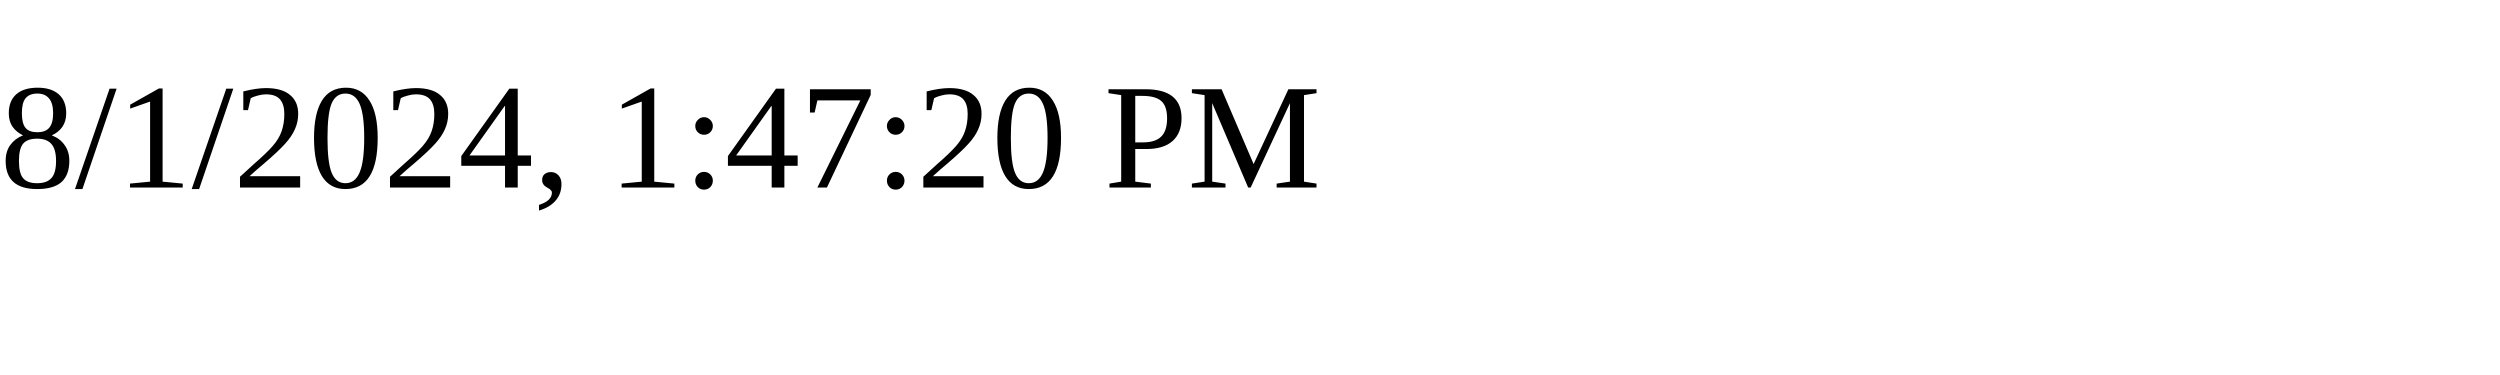
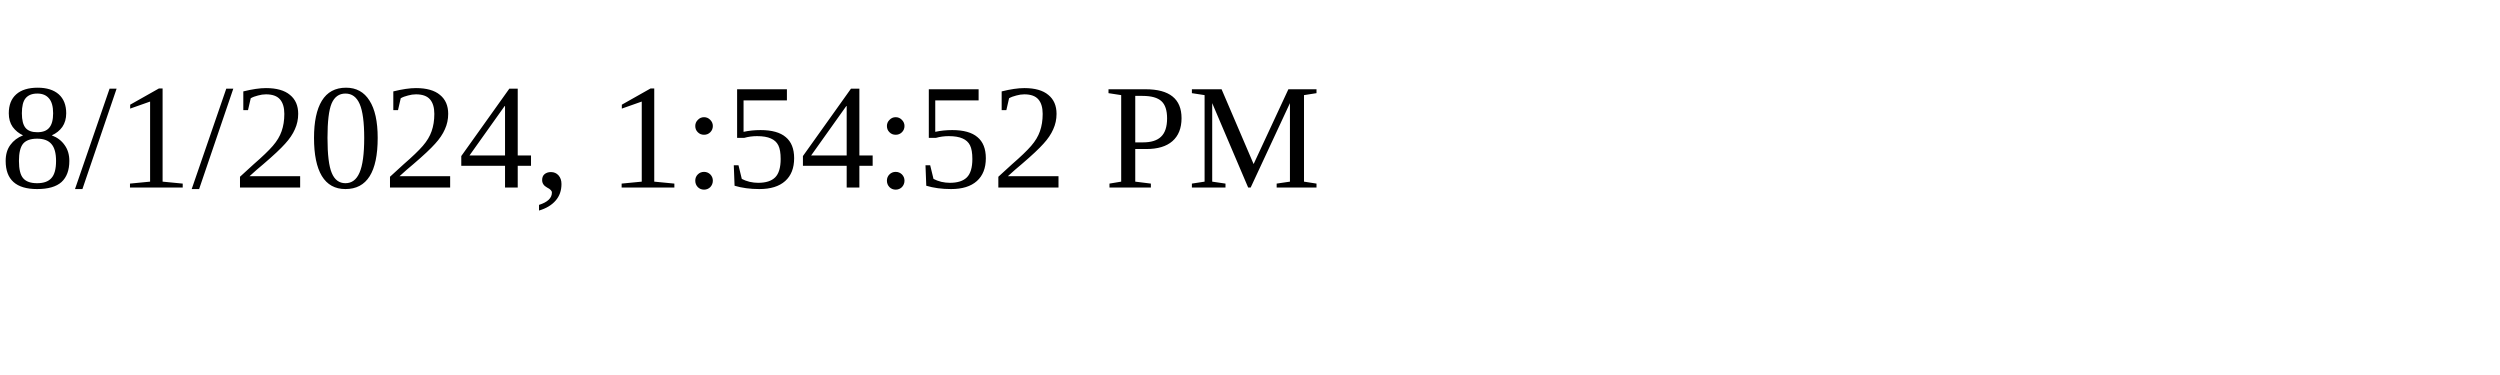
<svg xmlns="http://www.w3.org/2000/svg" height="30" width="200">
-   <text x="0" y="15">8/1/2024, 1:47:20 PM</text>
+   <text x="0" y="15">8/1/2024, 1:54:52 PM</text>
</svg>
